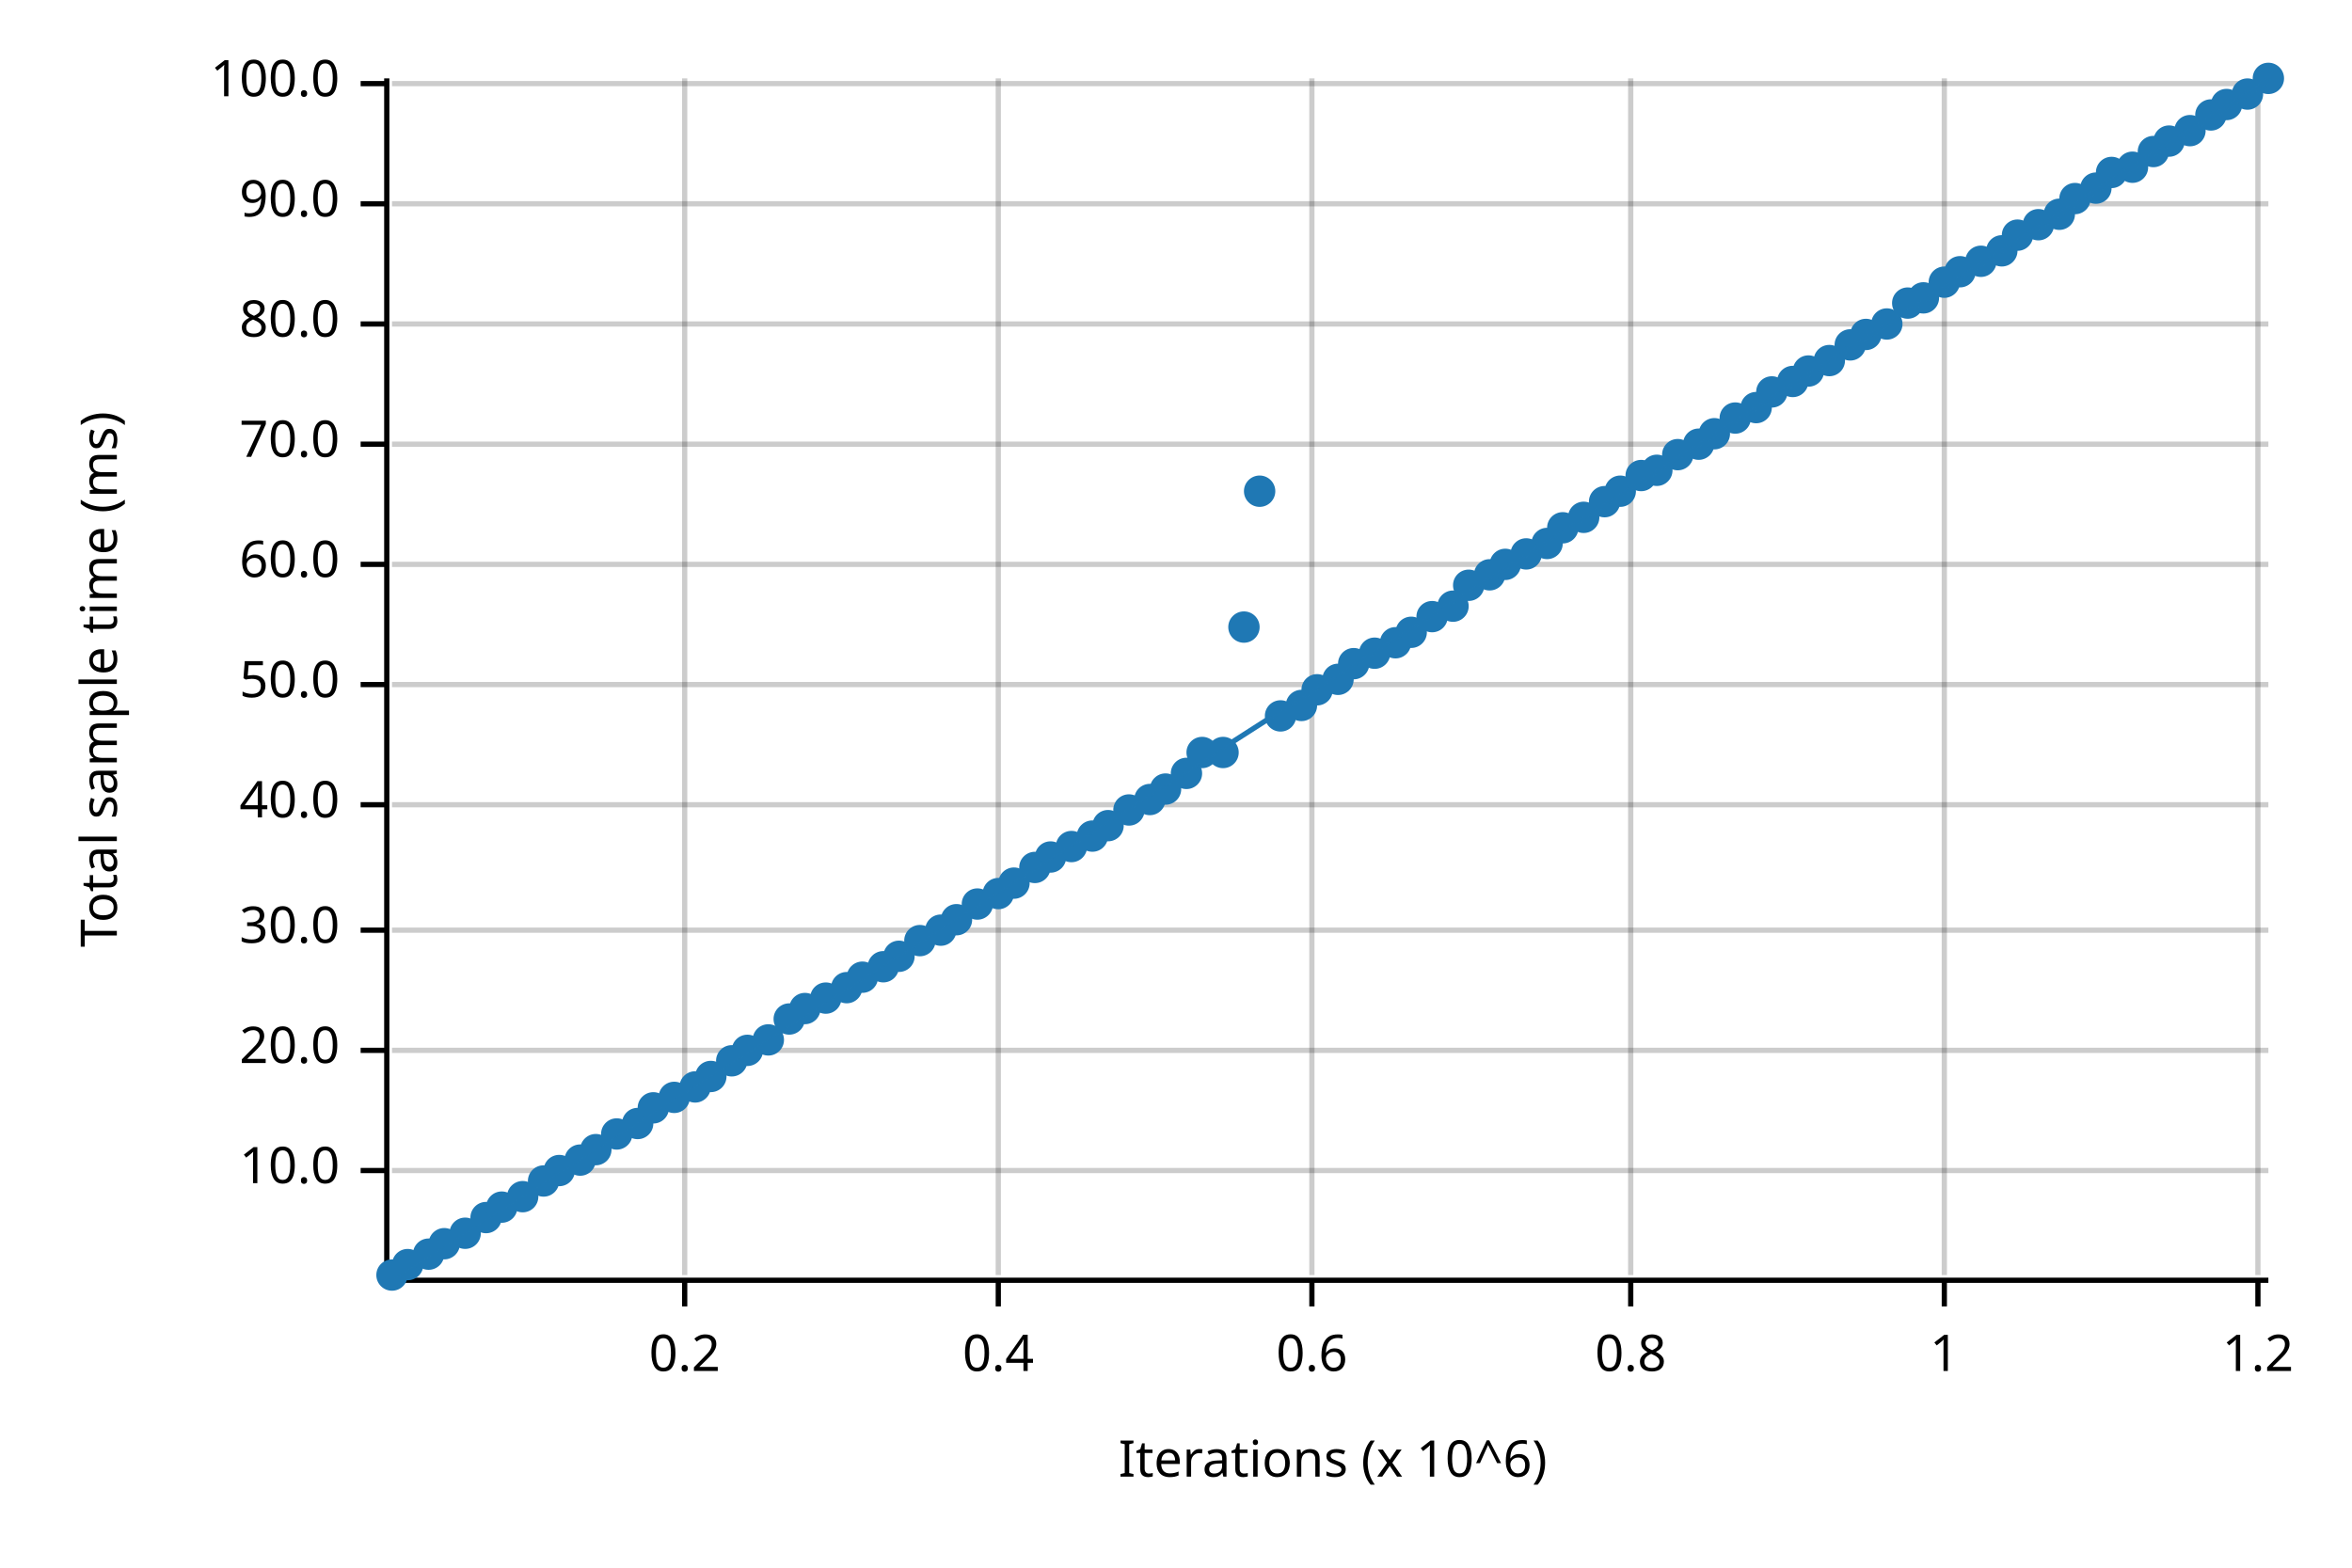
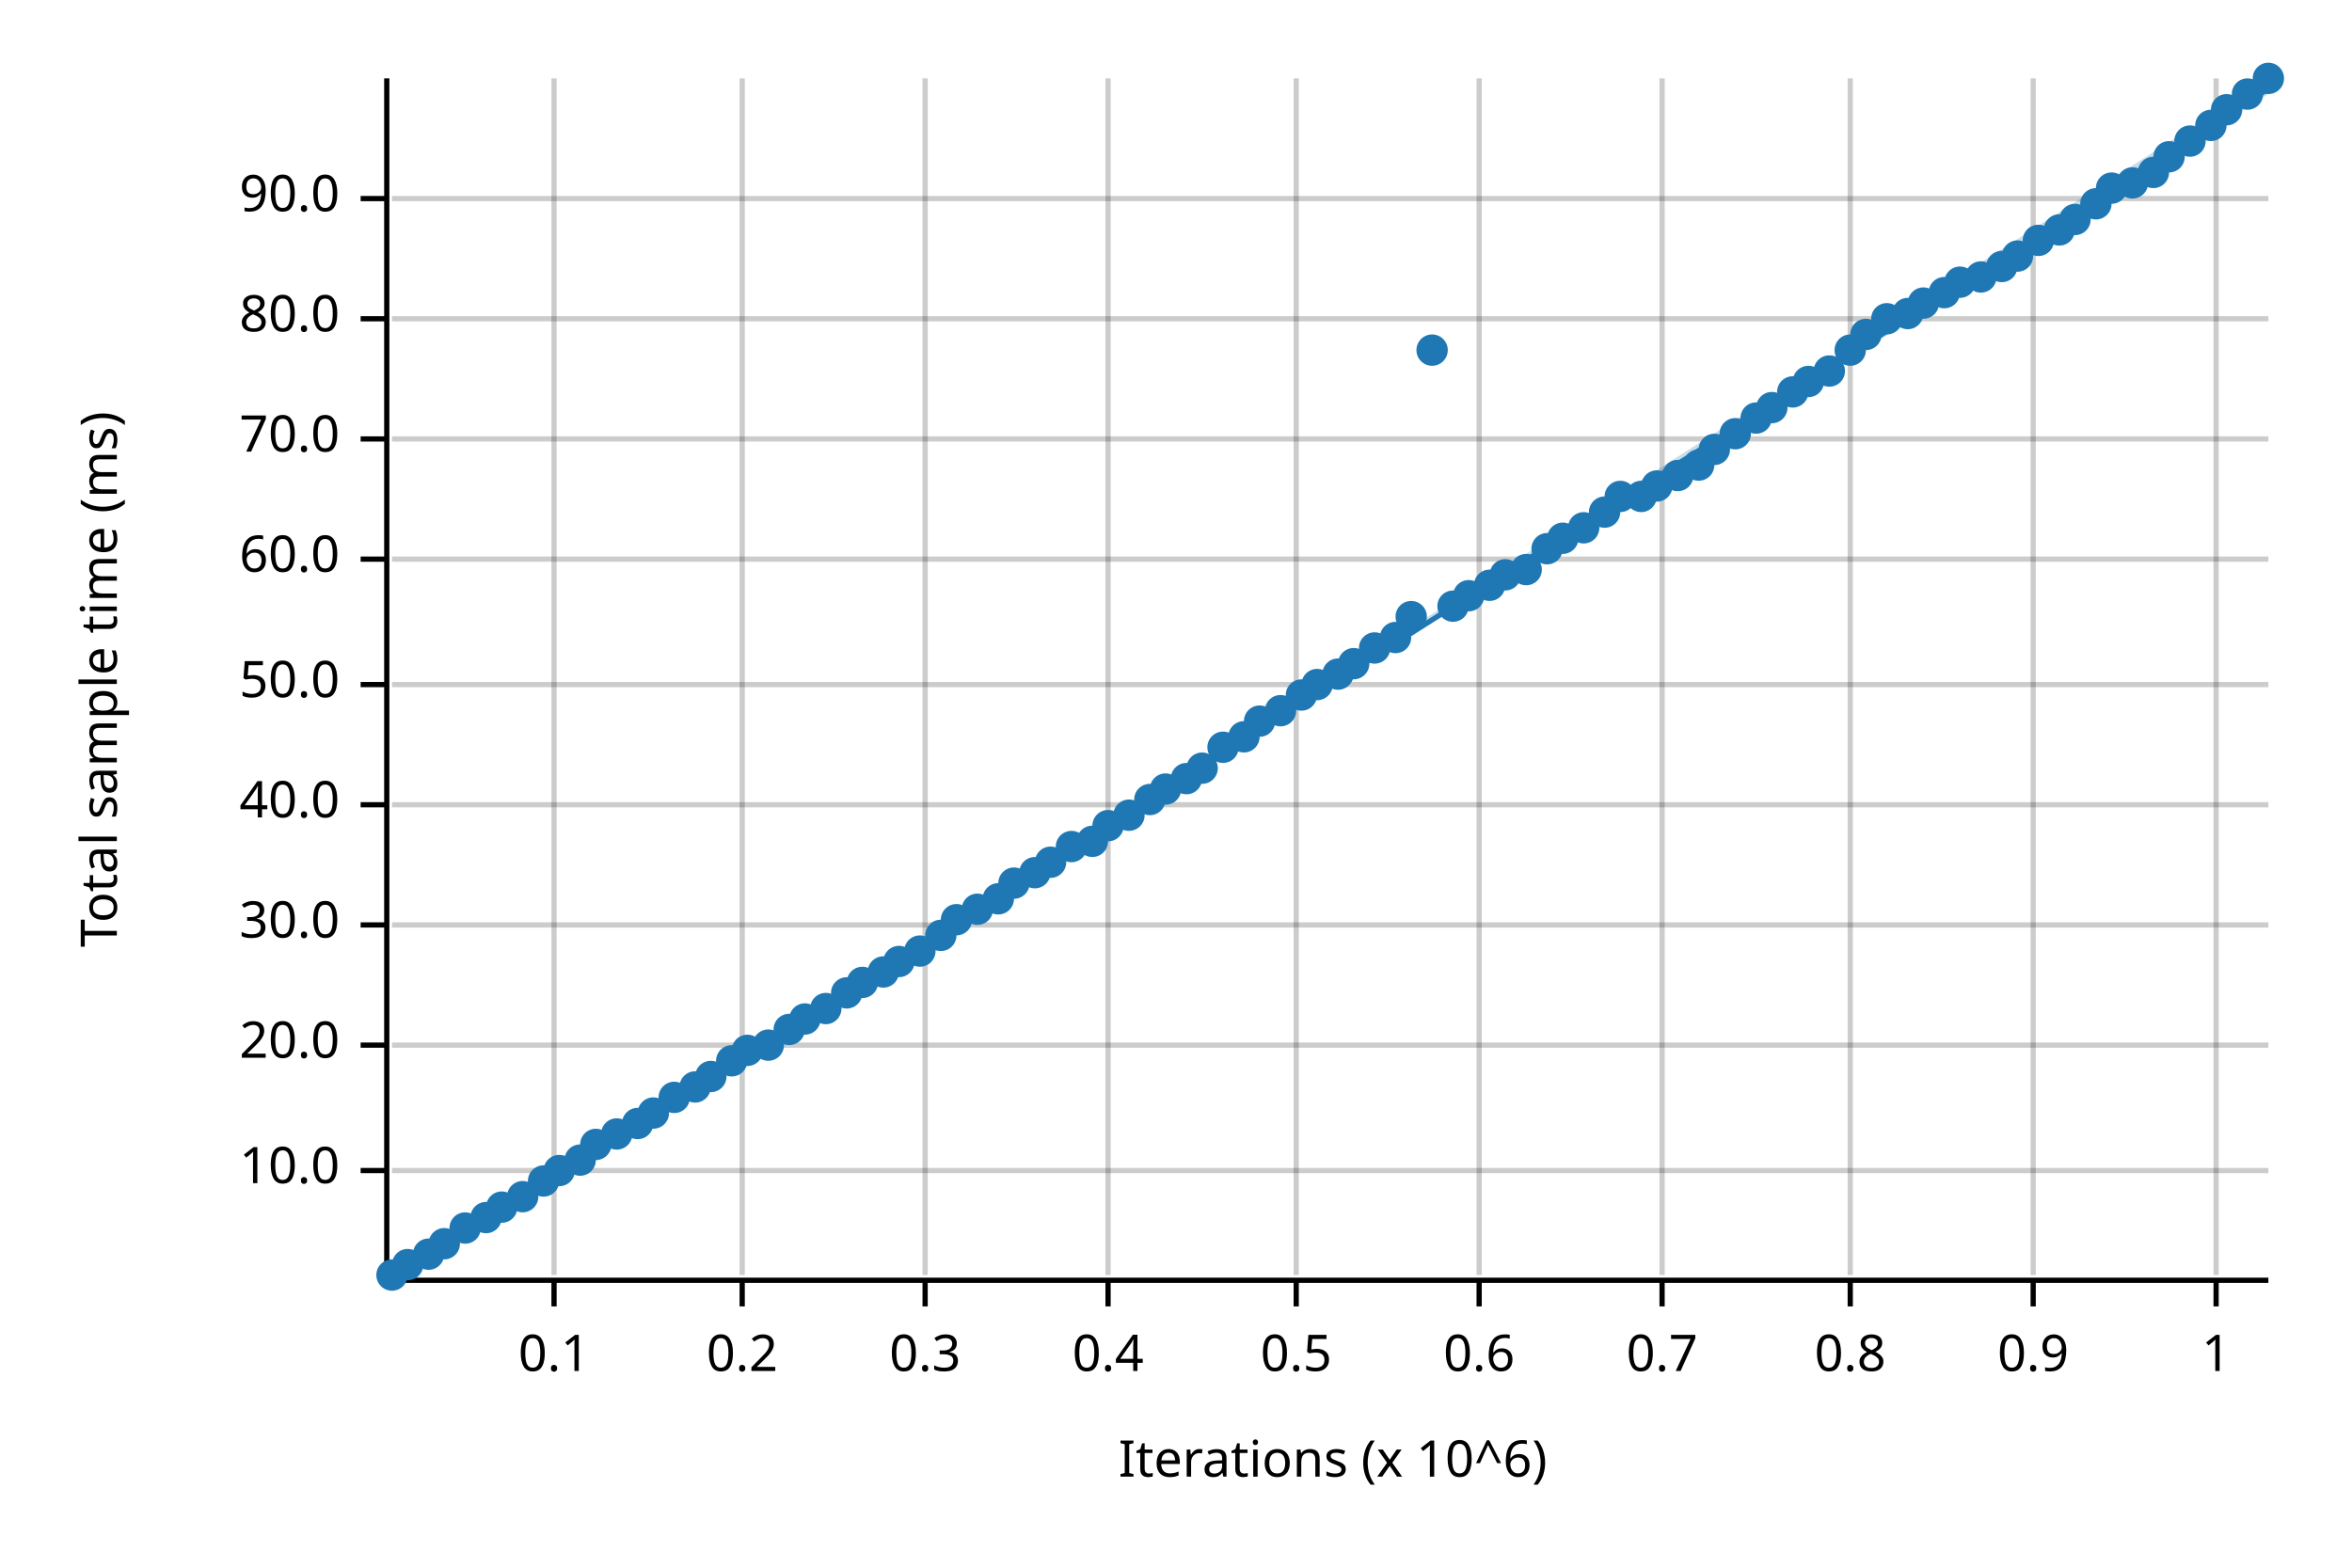
<svg xmlns="http://www.w3.org/2000/svg" width="450" height="300" viewBox="0 0 450 300">
  <text x="15" y="130" dy="0.76em" text-anchor="middle" font-family="sans-serif" font-size="9.677" opacity="1" fill="#000000" transform="rotate(270, 15, 130)">
Total sample time (ms)
</text>
  <text x="255" y="285" dy="-0.5ex" text-anchor="middle" font-family="sans-serif" font-size="9.677" opacity="1" fill="#000000">
Iterations (x 10^6)
</text>
-   <line opacity="0.2" stroke="#000000" stroke-width="1" x1="131" y1="244" x2="131" y2="15" />
-   <line opacity="0.2" stroke="#000000" stroke-width="1" x1="191" y1="244" x2="191" y2="15" />
-   <line opacity="0.2" stroke="#000000" stroke-width="1" x1="251" y1="244" x2="251" y2="15" />
-   <line opacity="0.2" stroke="#000000" stroke-width="1" x1="312" y1="244" x2="312" y2="15" />
-   <line opacity="0.2" stroke="#000000" stroke-width="1" x1="372" y1="244" x2="372" y2="15" />
-   <line opacity="0.2" stroke="#000000" stroke-width="1" x1="432" y1="244" x2="432" y2="15" />
+   <line opacity="0.2" stroke="#000000" stroke-width="1" x1="106" y1="244" x2="106" y2="15" />
+   <line opacity="0.2" stroke="#000000" stroke-width="1" x1="142" y1="244" x2="142" y2="15" />
+   <line opacity="0.2" stroke="#000000" stroke-width="1" x1="177" y1="244" x2="177" y2="15" />
+   <line opacity="0.2" stroke="#000000" stroke-width="1" x1="212" y1="244" x2="212" y2="15" />
+   <line opacity="0.2" stroke="#000000" stroke-width="1" x1="248" y1="244" x2="248" y2="15" />
+   <line opacity="0.2" stroke="#000000" stroke-width="1" x1="283" y1="244" x2="283" y2="15" />
+   <line opacity="0.2" stroke="#000000" stroke-width="1" x1="318" y1="244" x2="318" y2="15" />
+   <line opacity="0.2" stroke="#000000" stroke-width="1" x1="354" y1="244" x2="354" y2="15" />
+   <line opacity="0.2" stroke="#000000" stroke-width="1" x1="389" y1="244" x2="389" y2="15" />
+   <line opacity="0.2" stroke="#000000" stroke-width="1" x1="424" y1="244" x2="424" y2="15" />
  <line opacity="0.2" stroke="#000000" stroke-width="1" x1="75" y1="224" x2="434" y2="224" />
-   <line opacity="0.2" stroke="#000000" stroke-width="1" x1="75" y1="201" x2="434" y2="201" />
-   <line opacity="0.2" stroke="#000000" stroke-width="1" x1="75" y1="178" x2="434" y2="178" />
+   <line opacity="0.2" stroke="#000000" stroke-width="1" x1="75" y1="200" x2="434" y2="200" />
+   <line opacity="0.2" stroke="#000000" stroke-width="1" x1="75" y1="177" x2="434" y2="177" />
  <line opacity="0.2" stroke="#000000" stroke-width="1" x1="75" y1="154" x2="434" y2="154" />
  <line opacity="0.2" stroke="#000000" stroke-width="1" x1="75" y1="131" x2="434" y2="131" />
-   <line opacity="0.2" stroke="#000000" stroke-width="1" x1="75" y1="108" x2="434" y2="108" />
-   <line opacity="0.2" stroke="#000000" stroke-width="1" x1="75" y1="85" x2="434" y2="85" />
-   <line opacity="0.2" stroke="#000000" stroke-width="1" x1="75" y1="62" x2="434" y2="62" />
-   <line opacity="0.2" stroke="#000000" stroke-width="1" x1="75" y1="39" x2="434" y2="39" />
-   <line opacity="0.2" stroke="#000000" stroke-width="1" x1="75" y1="16" x2="434" y2="16" />
+   <line opacity="0.2" stroke="#000000" stroke-width="1" x1="75" y1="107" x2="434" y2="107" />
+   <line opacity="0.2" stroke="#000000" stroke-width="1" x1="75" y1="84" x2="434" y2="84" />
+   <line opacity="0.2" stroke="#000000" stroke-width="1" x1="75" y1="61" x2="434" y2="61" />
+   <line opacity="0.2" stroke="#000000" stroke-width="1" x1="75" y1="38" x2="434" y2="38" />
  <polyline fill="none" opacity="1" stroke="#000000" stroke-width="1" points="74,15 74,244 " />
  <text x="65" y="224" dy="0.5ex" text-anchor="end" font-family="sans-serif" font-size="9.677" opacity="1" fill="#000000">
10.0
</text>
  <polyline fill="none" opacity="1" stroke="#000000" stroke-width="1" points="69,224 74,224 " />
-   <text x="65" y="201" dy="0.5ex" text-anchor="end" font-family="sans-serif" font-size="9.677" opacity="1" fill="#000000">
+   <text x="65" y="200" dy="0.5ex" text-anchor="end" font-family="sans-serif" font-size="9.677" opacity="1" fill="#000000">
20.0
</text>
-   <polyline fill="none" opacity="1" stroke="#000000" stroke-width="1" points="69,201 74,201 " />
-   <text x="65" y="178" dy="0.5ex" text-anchor="end" font-family="sans-serif" font-size="9.677" opacity="1" fill="#000000">
+   <polyline fill="none" opacity="1" stroke="#000000" stroke-width="1" points="69,200 74,200 " />
+   <text x="65" y="177" dy="0.5ex" text-anchor="end" font-family="sans-serif" font-size="9.677" opacity="1" fill="#000000">
30.0
</text>
-   <polyline fill="none" opacity="1" stroke="#000000" stroke-width="1" points="69,178 74,178 " />
+   <polyline fill="none" opacity="1" stroke="#000000" stroke-width="1" points="69,177 74,177 " />
  <text x="65" y="154" dy="0.5ex" text-anchor="end" font-family="sans-serif" font-size="9.677" opacity="1" fill="#000000">
40.0
</text>
  <polyline fill="none" opacity="1" stroke="#000000" stroke-width="1" points="69,154 74,154 " />
  <text x="65" y="131" dy="0.5ex" text-anchor="end" font-family="sans-serif" font-size="9.677" opacity="1" fill="#000000">
50.0
</text>
  <polyline fill="none" opacity="1" stroke="#000000" stroke-width="1" points="69,131 74,131 " />
-   <text x="65" y="108" dy="0.5ex" text-anchor="end" font-family="sans-serif" font-size="9.677" opacity="1" fill="#000000">
+   <text x="65" y="107" dy="0.5ex" text-anchor="end" font-family="sans-serif" font-size="9.677" opacity="1" fill="#000000">
60.0
</text>
-   <polyline fill="none" opacity="1" stroke="#000000" stroke-width="1" points="69,108 74,108 " />
-   <text x="65" y="85" dy="0.5ex" text-anchor="end" font-family="sans-serif" font-size="9.677" opacity="1" fill="#000000">
+   <polyline fill="none" opacity="1" stroke="#000000" stroke-width="1" points="69,107 74,107 " />
+   <text x="65" y="84" dy="0.5ex" text-anchor="end" font-family="sans-serif" font-size="9.677" opacity="1" fill="#000000">
70.0
</text>
-   <polyline fill="none" opacity="1" stroke="#000000" stroke-width="1" points="69,85 74,85 " />
-   <text x="65" y="62" dy="0.5ex" text-anchor="end" font-family="sans-serif" font-size="9.677" opacity="1" fill="#000000">
+   <polyline fill="none" opacity="1" stroke="#000000" stroke-width="1" points="69,84 74,84 " />
+   <text x="65" y="61" dy="0.5ex" text-anchor="end" font-family="sans-serif" font-size="9.677" opacity="1" fill="#000000">
80.0
</text>
-   <polyline fill="none" opacity="1" stroke="#000000" stroke-width="1" points="69,62 74,62 " />
-   <text x="65" y="39" dy="0.5ex" text-anchor="end" font-family="sans-serif" font-size="9.677" opacity="1" fill="#000000">
+   <polyline fill="none" opacity="1" stroke="#000000" stroke-width="1" points="69,61 74,61 " />
+   <text x="65" y="38" dy="0.5ex" text-anchor="end" font-family="sans-serif" font-size="9.677" opacity="1" fill="#000000">
90.0
</text>
-   <polyline fill="none" opacity="1" stroke="#000000" stroke-width="1" points="69,39 74,39 " />
-   <text x="65" y="16" dy="0.5ex" text-anchor="end" font-family="sans-serif" font-size="9.677" opacity="1" fill="#000000">
- 100.0
- </text>
-   <polyline fill="none" opacity="1" stroke="#000000" stroke-width="1" points="69,16 74,16 " />
+   <polyline fill="none" opacity="1" stroke="#000000" stroke-width="1" points="69,38 74,38 " />
  <polyline fill="none" opacity="1" stroke="#000000" stroke-width="1" points="75,245 434,245 " />
-   <text x="131" y="255" dy="0.76em" text-anchor="middle" font-family="sans-serif" font-size="9.677" opacity="1" fill="#000000">
+   <text x="106" y="255" dy="0.76em" text-anchor="middle" font-family="sans-serif" font-size="9.677" opacity="1" fill="#000000">
+ 0.1
+ </text>
+   <polyline fill="none" opacity="1" stroke="#000000" stroke-width="1" points="106,245 106,250 " />
+   <text x="142" y="255" dy="0.76em" text-anchor="middle" font-family="sans-serif" font-size="9.677" opacity="1" fill="#000000">
0.2
</text>
-   <polyline fill="none" opacity="1" stroke="#000000" stroke-width="1" points="131,245 131,250 " />
-   <text x="191" y="255" dy="0.76em" text-anchor="middle" font-family="sans-serif" font-size="9.677" opacity="1" fill="#000000">
+   <polyline fill="none" opacity="1" stroke="#000000" stroke-width="1" points="142,245 142,250 " />
+   <text x="177" y="255" dy="0.76em" text-anchor="middle" font-family="sans-serif" font-size="9.677" opacity="1" fill="#000000">
+ 0.3
+ </text>
+   <polyline fill="none" opacity="1" stroke="#000000" stroke-width="1" points="177,245 177,250 " />
+   <text x="212" y="255" dy="0.76em" text-anchor="middle" font-family="sans-serif" font-size="9.677" opacity="1" fill="#000000">
0.4
</text>
-   <polyline fill="none" opacity="1" stroke="#000000" stroke-width="1" points="191,245 191,250 " />
-   <text x="251" y="255" dy="0.76em" text-anchor="middle" font-family="sans-serif" font-size="9.677" opacity="1" fill="#000000">
+   <polyline fill="none" opacity="1" stroke="#000000" stroke-width="1" points="212,245 212,250 " />
+   <text x="248" y="255" dy="0.76em" text-anchor="middle" font-family="sans-serif" font-size="9.677" opacity="1" fill="#000000">
+ 0.5
+ </text>
+   <polyline fill="none" opacity="1" stroke="#000000" stroke-width="1" points="248,245 248,250 " />
+   <text x="283" y="255" dy="0.76em" text-anchor="middle" font-family="sans-serif" font-size="9.677" opacity="1" fill="#000000">
0.6
</text>
-   <polyline fill="none" opacity="1" stroke="#000000" stroke-width="1" points="251,245 251,250 " />
-   <text x="312" y="255" dy="0.76em" text-anchor="middle" font-family="sans-serif" font-size="9.677" opacity="1" fill="#000000">
+   <polyline fill="none" opacity="1" stroke="#000000" stroke-width="1" points="283,245 283,250 " />
+   <text x="318" y="255" dy="0.76em" text-anchor="middle" font-family="sans-serif" font-size="9.677" opacity="1" fill="#000000">
+ 0.7
+ </text>
+   <polyline fill="none" opacity="1" stroke="#000000" stroke-width="1" points="318,245 318,250 " />
+   <text x="354" y="255" dy="0.76em" text-anchor="middle" font-family="sans-serif" font-size="9.677" opacity="1" fill="#000000">
0.8
</text>
-   <polyline fill="none" opacity="1" stroke="#000000" stroke-width="1" points="312,245 312,250 " />
-   <text x="372" y="255" dy="0.76em" text-anchor="middle" font-family="sans-serif" font-size="9.677" opacity="1" fill="#000000">
+   <polyline fill="none" opacity="1" stroke="#000000" stroke-width="1" points="354,245 354,250 " />
+   <text x="389" y="255" dy="0.76em" text-anchor="middle" font-family="sans-serif" font-size="9.677" opacity="1" fill="#000000">
+ 0.9
+ </text>
+   <polyline fill="none" opacity="1" stroke="#000000" stroke-width="1" points="389,245 389,250 " />
+   <text x="424" y="255" dy="0.76em" text-anchor="middle" font-family="sans-serif" font-size="9.677" opacity="1" fill="#000000">
1
</text>
-   <polyline fill="none" opacity="1" stroke="#000000" stroke-width="1" points="372,245 372,250 " />
-   <text x="432" y="255" dy="0.76em" text-anchor="middle" font-family="sans-serif" font-size="9.677" opacity="1" fill="#000000">
- 1.2
- </text>
-   <polyline fill="none" opacity="1" stroke="#000000" stroke-width="1" points="432,245 432,250 " />
+   <polyline fill="none" opacity="1" stroke="#000000" stroke-width="1" points="424,245 424,250 " />
  <circle cx="75" cy="244" r="3" opacity="1" fill="#1F78B4" stroke="none" stroke-width="1" />
  <circle cx="78" cy="242" r="3" opacity="1" fill="#1F78B4" stroke="none" stroke-width="1" />
  <circle cx="82" cy="240" r="3" opacity="1" fill="#1F78B4" stroke="none" stroke-width="1" />
  <circle cx="85" cy="238" r="3" opacity="1" fill="#1F78B4" stroke="none" stroke-width="1" />
-   <circle cx="89" cy="236" r="3" opacity="1" fill="#1F78B4" stroke="none" stroke-width="1" />
+   <circle cx="89" cy="235" r="3" opacity="1" fill="#1F78B4" stroke="none" stroke-width="1" />
  <circle cx="93" cy="233" r="3" opacity="1" fill="#1F78B4" stroke="none" stroke-width="1" />
  <circle cx="96" cy="231" r="3" opacity="1" fill="#1F78B4" stroke="none" stroke-width="1" />
  <circle cx="100" cy="229" r="3" opacity="1" fill="#1F78B4" stroke="none" stroke-width="1" />
  <circle cx="104" cy="226" r="3" opacity="1" fill="#1F78B4" stroke="none" stroke-width="1" />
  <circle cx="107" cy="224" r="3" opacity="1" fill="#1F78B4" stroke="none" stroke-width="1" />
  <circle cx="111" cy="222" r="3" opacity="1" fill="#1F78B4" stroke="none" stroke-width="1" />
-   <circle cx="114" cy="220" r="3" opacity="1" fill="#1F78B4" stroke="none" stroke-width="1" />
+   <circle cx="114" cy="219" r="3" opacity="1" fill="#1F78B4" stroke="none" stroke-width="1" />
  <circle cx="118" cy="217" r="3" opacity="1" fill="#1F78B4" stroke="none" stroke-width="1" />
  <circle cx="122" cy="215" r="3" opacity="1" fill="#1F78B4" stroke="none" stroke-width="1" />
-   <circle cx="125" cy="212" r="3" opacity="1" fill="#1F78B4" stroke="none" stroke-width="1" />
+   <circle cx="125" cy="213" r="3" opacity="1" fill="#1F78B4" stroke="none" stroke-width="1" />
  <circle cx="129" cy="210" r="3" opacity="1" fill="#1F78B4" stroke="none" stroke-width="1" />
  <circle cx="133" cy="208" r="3" opacity="1" fill="#1F78B4" stroke="none" stroke-width="1" />
  <circle cx="136" cy="206" r="3" opacity="1" fill="#1F78B4" stroke="none" stroke-width="1" />
  <circle cx="140" cy="203" r="3" opacity="1" fill="#1F78B4" stroke="none" stroke-width="1" />
  <circle cx="143" cy="201" r="3" opacity="1" fill="#1F78B4" stroke="none" stroke-width="1" />
-   <circle cx="147" cy="199" r="3" opacity="1" fill="#1F78B4" stroke="none" stroke-width="1" />
-   <circle cx="151" cy="195" r="3" opacity="1" fill="#1F78B4" stroke="none" stroke-width="1" />
-   <circle cx="154" cy="193" r="3" opacity="1" fill="#1F78B4" stroke="none" stroke-width="1" />
-   <circle cx="158" cy="191" r="3" opacity="1" fill="#1F78B4" stroke="none" stroke-width="1" />
-   <circle cx="162" cy="189" r="3" opacity="1" fill="#1F78B4" stroke="none" stroke-width="1" />
-   <circle cx="165" cy="187" r="3" opacity="1" fill="#1F78B4" stroke="none" stroke-width="1" />
-   <circle cx="169" cy="185" r="3" opacity="1" fill="#1F78B4" stroke="none" stroke-width="1" />
-   <circle cx="172" cy="183" r="3" opacity="1" fill="#1F78B4" stroke="none" stroke-width="1" />
-   <circle cx="176" cy="180" r="3" opacity="1" fill="#1F78B4" stroke="none" stroke-width="1" />
-   <circle cx="180" cy="178" r="3" opacity="1" fill="#1F78B4" stroke="none" stroke-width="1" />
+   <circle cx="147" cy="200" r="3" opacity="1" fill="#1F78B4" stroke="none" stroke-width="1" />
+   <circle cx="151" cy="197" r="3" opacity="1" fill="#1F78B4" stroke="none" stroke-width="1" />
+   <circle cx="154" cy="195" r="3" opacity="1" fill="#1F78B4" stroke="none" stroke-width="1" />
+   <circle cx="158" cy="193" r="3" opacity="1" fill="#1F78B4" stroke="none" stroke-width="1" />
+   <circle cx="162" cy="190" r="3" opacity="1" fill="#1F78B4" stroke="none" stroke-width="1" />
+   <circle cx="165" cy="188" r="3" opacity="1" fill="#1F78B4" stroke="none" stroke-width="1" />
+   <circle cx="169" cy="186" r="3" opacity="1" fill="#1F78B4" stroke="none" stroke-width="1" />
+   <circle cx="172" cy="184" r="3" opacity="1" fill="#1F78B4" stroke="none" stroke-width="1" />
+   <circle cx="176" cy="182" r="3" opacity="1" fill="#1F78B4" stroke="none" stroke-width="1" />
+   <circle cx="180" cy="179" r="3" opacity="1" fill="#1F78B4" stroke="none" stroke-width="1" />
  <circle cx="183" cy="176" r="3" opacity="1" fill="#1F78B4" stroke="none" stroke-width="1" />
-   <circle cx="187" cy="173" r="3" opacity="1" fill="#1F78B4" stroke="none" stroke-width="1" />
-   <circle cx="191" cy="171" r="3" opacity="1" fill="#1F78B4" stroke="none" stroke-width="1" />
+   <circle cx="187" cy="174" r="3" opacity="1" fill="#1F78B4" stroke="none" stroke-width="1" />
+   <circle cx="191" cy="172" r="3" opacity="1" fill="#1F78B4" stroke="none" stroke-width="1" />
  <circle cx="194" cy="169" r="3" opacity="1" fill="#1F78B4" stroke="none" stroke-width="1" />
-   <circle cx="198" cy="166" r="3" opacity="1" fill="#1F78B4" stroke="none" stroke-width="1" />
-   <circle cx="201" cy="164" r="3" opacity="1" fill="#1F78B4" stroke="none" stroke-width="1" />
+   <circle cx="198" cy="167" r="3" opacity="1" fill="#1F78B4" stroke="none" stroke-width="1" />
+   <circle cx="201" cy="165" r="3" opacity="1" fill="#1F78B4" stroke="none" stroke-width="1" />
  <circle cx="205" cy="162" r="3" opacity="1" fill="#1F78B4" stroke="none" stroke-width="1" />
-   <circle cx="209" cy="160" r="3" opacity="1" fill="#1F78B4" stroke="none" stroke-width="1" />
+   <circle cx="209" cy="161" r="3" opacity="1" fill="#1F78B4" stroke="none" stroke-width="1" />
  <circle cx="212" cy="158" r="3" opacity="1" fill="#1F78B4" stroke="none" stroke-width="1" />
-   <circle cx="216" cy="155" r="3" opacity="1" fill="#1F78B4" stroke="none" stroke-width="1" />
+   <circle cx="216" cy="156" r="3" opacity="1" fill="#1F78B4" stroke="none" stroke-width="1" />
  <circle cx="220" cy="153" r="3" opacity="1" fill="#1F78B4" stroke="none" stroke-width="1" />
  <circle cx="223" cy="151" r="3" opacity="1" fill="#1F78B4" stroke="none" stroke-width="1" />
-   <circle cx="227" cy="148" r="3" opacity="1" fill="#1F78B4" stroke="none" stroke-width="1" />
-   <circle cx="230" cy="144" r="3" opacity="1" fill="#1F78B4" stroke="none" stroke-width="1" />
-   <circle cx="234" cy="144" r="3" opacity="1" fill="#1F78B4" stroke="none" stroke-width="1" />
-   <circle cx="238" cy="120" r="3" opacity="1" fill="#1F78B4" stroke="none" stroke-width="1" />
-   <circle cx="241" cy="94" r="3" opacity="1" fill="#1F78B4" stroke="none" stroke-width="1" />
-   <circle cx="245" cy="137" r="3" opacity="1" fill="#1F78B4" stroke="none" stroke-width="1" />
-   <circle cx="249" cy="135" r="3" opacity="1" fill="#1F78B4" stroke="none" stroke-width="1" />
-   <circle cx="252" cy="132" r="3" opacity="1" fill="#1F78B4" stroke="none" stroke-width="1" />
-   <circle cx="256" cy="130" r="3" opacity="1" fill="#1F78B4" stroke="none" stroke-width="1" />
+   <circle cx="227" cy="149" r="3" opacity="1" fill="#1F78B4" stroke="none" stroke-width="1" />
+   <circle cx="230" cy="147" r="3" opacity="1" fill="#1F78B4" stroke="none" stroke-width="1" />
+   <circle cx="234" cy="143" r="3" opacity="1" fill="#1F78B4" stroke="none" stroke-width="1" />
+   <circle cx="238" cy="141" r="3" opacity="1" fill="#1F78B4" stroke="none" stroke-width="1" />
+   <circle cx="241" cy="138" r="3" opacity="1" fill="#1F78B4" stroke="none" stroke-width="1" />
+   <circle cx="245" cy="136" r="3" opacity="1" fill="#1F78B4" stroke="none" stroke-width="1" />
+   <circle cx="249" cy="133" r="3" opacity="1" fill="#1F78B4" stroke="none" stroke-width="1" />
+   <circle cx="252" cy="131" r="3" opacity="1" fill="#1F78B4" stroke="none" stroke-width="1" />
+   <circle cx="256" cy="129" r="3" opacity="1" fill="#1F78B4" stroke="none" stroke-width="1" />
  <circle cx="259" cy="127" r="3" opacity="1" fill="#1F78B4" stroke="none" stroke-width="1" />
-   <circle cx="263" cy="125" r="3" opacity="1" fill="#1F78B4" stroke="none" stroke-width="1" />
-   <circle cx="267" cy="123" r="3" opacity="1" fill="#1F78B4" stroke="none" stroke-width="1" />
-   <circle cx="270" cy="121" r="3" opacity="1" fill="#1F78B4" stroke="none" stroke-width="1" />
-   <circle cx="274" cy="118" r="3" opacity="1" fill="#1F78B4" stroke="none" stroke-width="1" />
+   <circle cx="263" cy="124" r="3" opacity="1" fill="#1F78B4" stroke="none" stroke-width="1" />
+   <circle cx="267" cy="122" r="3" opacity="1" fill="#1F78B4" stroke="none" stroke-width="1" />
+   <circle cx="270" cy="118" r="3" opacity="1" fill="#1F78B4" stroke="none" stroke-width="1" />
+   <circle cx="274" cy="67" r="3" opacity="1" fill="#1F78B4" stroke="none" stroke-width="1" />
  <circle cx="278" cy="116" r="3" opacity="1" fill="#1F78B4" stroke="none" stroke-width="1" />
-   <circle cx="281" cy="112" r="3" opacity="1" fill="#1F78B4" stroke="none" stroke-width="1" />
-   <circle cx="285" cy="110" r="3" opacity="1" fill="#1F78B4" stroke="none" stroke-width="1" />
-   <circle cx="288" cy="108" r="3" opacity="1" fill="#1F78B4" stroke="none" stroke-width="1" />
-   <circle cx="292" cy="106" r="3" opacity="1" fill="#1F78B4" stroke="none" stroke-width="1" />
-   <circle cx="296" cy="104" r="3" opacity="1" fill="#1F78B4" stroke="none" stroke-width="1" />
-   <circle cx="299" cy="101" r="3" opacity="1" fill="#1F78B4" stroke="none" stroke-width="1" />
-   <circle cx="303" cy="99" r="3" opacity="1" fill="#1F78B4" stroke="none" stroke-width="1" />
-   <circle cx="307" cy="96" r="3" opacity="1" fill="#1F78B4" stroke="none" stroke-width="1" />
-   <circle cx="310" cy="94" r="3" opacity="1" fill="#1F78B4" stroke="none" stroke-width="1" />
-   <circle cx="314" cy="91" r="3" opacity="1" fill="#1F78B4" stroke="none" stroke-width="1" />
-   <circle cx="317" cy="90" r="3" opacity="1" fill="#1F78B4" stroke="none" stroke-width="1" />
-   <circle cx="321" cy="87" r="3" opacity="1" fill="#1F78B4" stroke="none" stroke-width="1" />
-   <circle cx="325" cy="85" r="3" opacity="1" fill="#1F78B4" stroke="none" stroke-width="1" />
-   <circle cx="328" cy="83" r="3" opacity="1" fill="#1F78B4" stroke="none" stroke-width="1" />
-   <circle cx="332" cy="80" r="3" opacity="1" fill="#1F78B4" stroke="none" stroke-width="1" />
-   <circle cx="336" cy="78" r="3" opacity="1" fill="#1F78B4" stroke="none" stroke-width="1" />
-   <circle cx="339" cy="75" r="3" opacity="1" fill="#1F78B4" stroke="none" stroke-width="1" />
-   <circle cx="343" cy="73" r="3" opacity="1" fill="#1F78B4" stroke="none" stroke-width="1" />
-   <circle cx="346" cy="71" r="3" opacity="1" fill="#1F78B4" stroke="none" stroke-width="1" />
-   <circle cx="350" cy="69" r="3" opacity="1" fill="#1F78B4" stroke="none" stroke-width="1" />
-   <circle cx="354" cy="66" r="3" opacity="1" fill="#1F78B4" stroke="none" stroke-width="1" />
+   <circle cx="281" cy="114" r="3" opacity="1" fill="#1F78B4" stroke="none" stroke-width="1" />
+   <circle cx="285" cy="112" r="3" opacity="1" fill="#1F78B4" stroke="none" stroke-width="1" />
+   <circle cx="288" cy="110" r="3" opacity="1" fill="#1F78B4" stroke="none" stroke-width="1" />
+   <circle cx="292" cy="109" r="3" opacity="1" fill="#1F78B4" stroke="none" stroke-width="1" />
+   <circle cx="296" cy="105" r="3" opacity="1" fill="#1F78B4" stroke="none" stroke-width="1" />
+   <circle cx="299" cy="103" r="3" opacity="1" fill="#1F78B4" stroke="none" stroke-width="1" />
+   <circle cx="303" cy="101" r="3" opacity="1" fill="#1F78B4" stroke="none" stroke-width="1" />
+   <circle cx="307" cy="98" r="3" opacity="1" fill="#1F78B4" stroke="none" stroke-width="1" />
+   <circle cx="310" cy="95" r="3" opacity="1" fill="#1F78B4" stroke="none" stroke-width="1" />
+   <circle cx="314" cy="95" r="3" opacity="1" fill="#1F78B4" stroke="none" stroke-width="1" />
+   <circle cx="317" cy="93" r="3" opacity="1" fill="#1F78B4" stroke="none" stroke-width="1" />
+   <circle cx="321" cy="91" r="3" opacity="1" fill="#1F78B4" stroke="none" stroke-width="1" />
+   <circle cx="325" cy="89" r="3" opacity="1" fill="#1F78B4" stroke="none" stroke-width="1" />
+   <circle cx="328" cy="86" r="3" opacity="1" fill="#1F78B4" stroke="none" stroke-width="1" />
+   <circle cx="332" cy="83" r="3" opacity="1" fill="#1F78B4" stroke="none" stroke-width="1" />
+   <circle cx="336" cy="80" r="3" opacity="1" fill="#1F78B4" stroke="none" stroke-width="1" />
+   <circle cx="339" cy="78" r="3" opacity="1" fill="#1F78B4" stroke="none" stroke-width="1" />
+   <circle cx="343" cy="75" r="3" opacity="1" fill="#1F78B4" stroke="none" stroke-width="1" />
+   <circle cx="346" cy="73" r="3" opacity="1" fill="#1F78B4" stroke="none" stroke-width="1" />
+   <circle cx="350" cy="71" r="3" opacity="1" fill="#1F78B4" stroke="none" stroke-width="1" />
+   <circle cx="354" cy="67" r="3" opacity="1" fill="#1F78B4" stroke="none" stroke-width="1" />
  <circle cx="357" cy="64" r="3" opacity="1" fill="#1F78B4" stroke="none" stroke-width="1" />
-   <circle cx="361" cy="62" r="3" opacity="1" fill="#1F78B4" stroke="none" stroke-width="1" />
-   <circle cx="365" cy="58" r="3" opacity="1" fill="#1F78B4" stroke="none" stroke-width="1" />
-   <circle cx="368" cy="57" r="3" opacity="1" fill="#1F78B4" stroke="none" stroke-width="1" />
-   <circle cx="372" cy="54" r="3" opacity="1" fill="#1F78B4" stroke="none" stroke-width="1" />
-   <circle cx="375" cy="52" r="3" opacity="1" fill="#1F78B4" stroke="none" stroke-width="1" />
-   <circle cx="379" cy="50" r="3" opacity="1" fill="#1F78B4" stroke="none" stroke-width="1" />
-   <circle cx="383" cy="48" r="3" opacity="1" fill="#1F78B4" stroke="none" stroke-width="1" />
-   <circle cx="386" cy="45" r="3" opacity="1" fill="#1F78B4" stroke="none" stroke-width="1" />
-   <circle cx="390" cy="43" r="3" opacity="1" fill="#1F78B4" stroke="none" stroke-width="1" />
-   <circle cx="394" cy="41" r="3" opacity="1" fill="#1F78B4" stroke="none" stroke-width="1" />
-   <circle cx="397" cy="38" r="3" opacity="1" fill="#1F78B4" stroke="none" stroke-width="1" />
-   <circle cx="401" cy="36" r="3" opacity="1" fill="#1F78B4" stroke="none" stroke-width="1" />
-   <circle cx="404" cy="33" r="3" opacity="1" fill="#1F78B4" stroke="none" stroke-width="1" />
-   <circle cx="408" cy="32" r="3" opacity="1" fill="#1F78B4" stroke="none" stroke-width="1" />
-   <circle cx="412" cy="29" r="3" opacity="1" fill="#1F78B4" stroke="none" stroke-width="1" />
-   <circle cx="415" cy="27" r="3" opacity="1" fill="#1F78B4" stroke="none" stroke-width="1" />
-   <circle cx="419" cy="25" r="3" opacity="1" fill="#1F78B4" stroke="none" stroke-width="1" />
-   <circle cx="423" cy="22" r="3" opacity="1" fill="#1F78B4" stroke="none" stroke-width="1" />
-   <circle cx="426" cy="20" r="3" opacity="1" fill="#1F78B4" stroke="none" stroke-width="1" />
+   <circle cx="361" cy="61" r="3" opacity="1" fill="#1F78B4" stroke="none" stroke-width="1" />
+   <circle cx="365" cy="60" r="3" opacity="1" fill="#1F78B4" stroke="none" stroke-width="1" />
+   <circle cx="368" cy="58" r="3" opacity="1" fill="#1F78B4" stroke="none" stroke-width="1" />
+   <circle cx="372" cy="56" r="3" opacity="1" fill="#1F78B4" stroke="none" stroke-width="1" />
+   <circle cx="375" cy="54" r="3" opacity="1" fill="#1F78B4" stroke="none" stroke-width="1" />
+   <circle cx="379" cy="53" r="3" opacity="1" fill="#1F78B4" stroke="none" stroke-width="1" />
+   <circle cx="383" cy="51" r="3" opacity="1" fill="#1F78B4" stroke="none" stroke-width="1" />
+   <circle cx="386" cy="49" r="3" opacity="1" fill="#1F78B4" stroke="none" stroke-width="1" />
+   <circle cx="390" cy="46" r="3" opacity="1" fill="#1F78B4" stroke="none" stroke-width="1" />
+   <circle cx="394" cy="44" r="3" opacity="1" fill="#1F78B4" stroke="none" stroke-width="1" />
+   <circle cx="397" cy="42" r="3" opacity="1" fill="#1F78B4" stroke="none" stroke-width="1" />
+   <circle cx="401" cy="39" r="3" opacity="1" fill="#1F78B4" stroke="none" stroke-width="1" />
+   <circle cx="404" cy="36" r="3" opacity="1" fill="#1F78B4" stroke="none" stroke-width="1" />
+   <circle cx="408" cy="35" r="3" opacity="1" fill="#1F78B4" stroke="none" stroke-width="1" />
+   <circle cx="412" cy="33" r="3" opacity="1" fill="#1F78B4" stroke="none" stroke-width="1" />
+   <circle cx="415" cy="30" r="3" opacity="1" fill="#1F78B4" stroke="none" stroke-width="1" />
+   <circle cx="419" cy="27" r="3" opacity="1" fill="#1F78B4" stroke="none" stroke-width="1" />
+   <circle cx="423" cy="24" r="3" opacity="1" fill="#1F78B4" stroke="none" stroke-width="1" />
+   <circle cx="426" cy="21" r="3" opacity="1" fill="#1F78B4" stroke="none" stroke-width="1" />
  <circle cx="430" cy="18" r="3" opacity="1" fill="#1F78B4" stroke="none" stroke-width="1" />
  <circle cx="434" cy="15" r="3" opacity="1" fill="#1F78B4" stroke="none" stroke-width="1" />
-   <polyline fill="none" opacity="1" stroke="#1F78B4" stroke-width="1" points="75,245 434,15 " />
-   <polygon opacity="0.25" fill="#1F78B4" points="75,245 434,16 434,15 " />
+   <polyline fill="none" opacity="1" stroke="#1F78B4" stroke-width="1" points="75,245 434,17 " />
+   <polygon opacity="0.25" fill="#1F78B4" points="75,245 434,18 434,15 " />
</svg>
